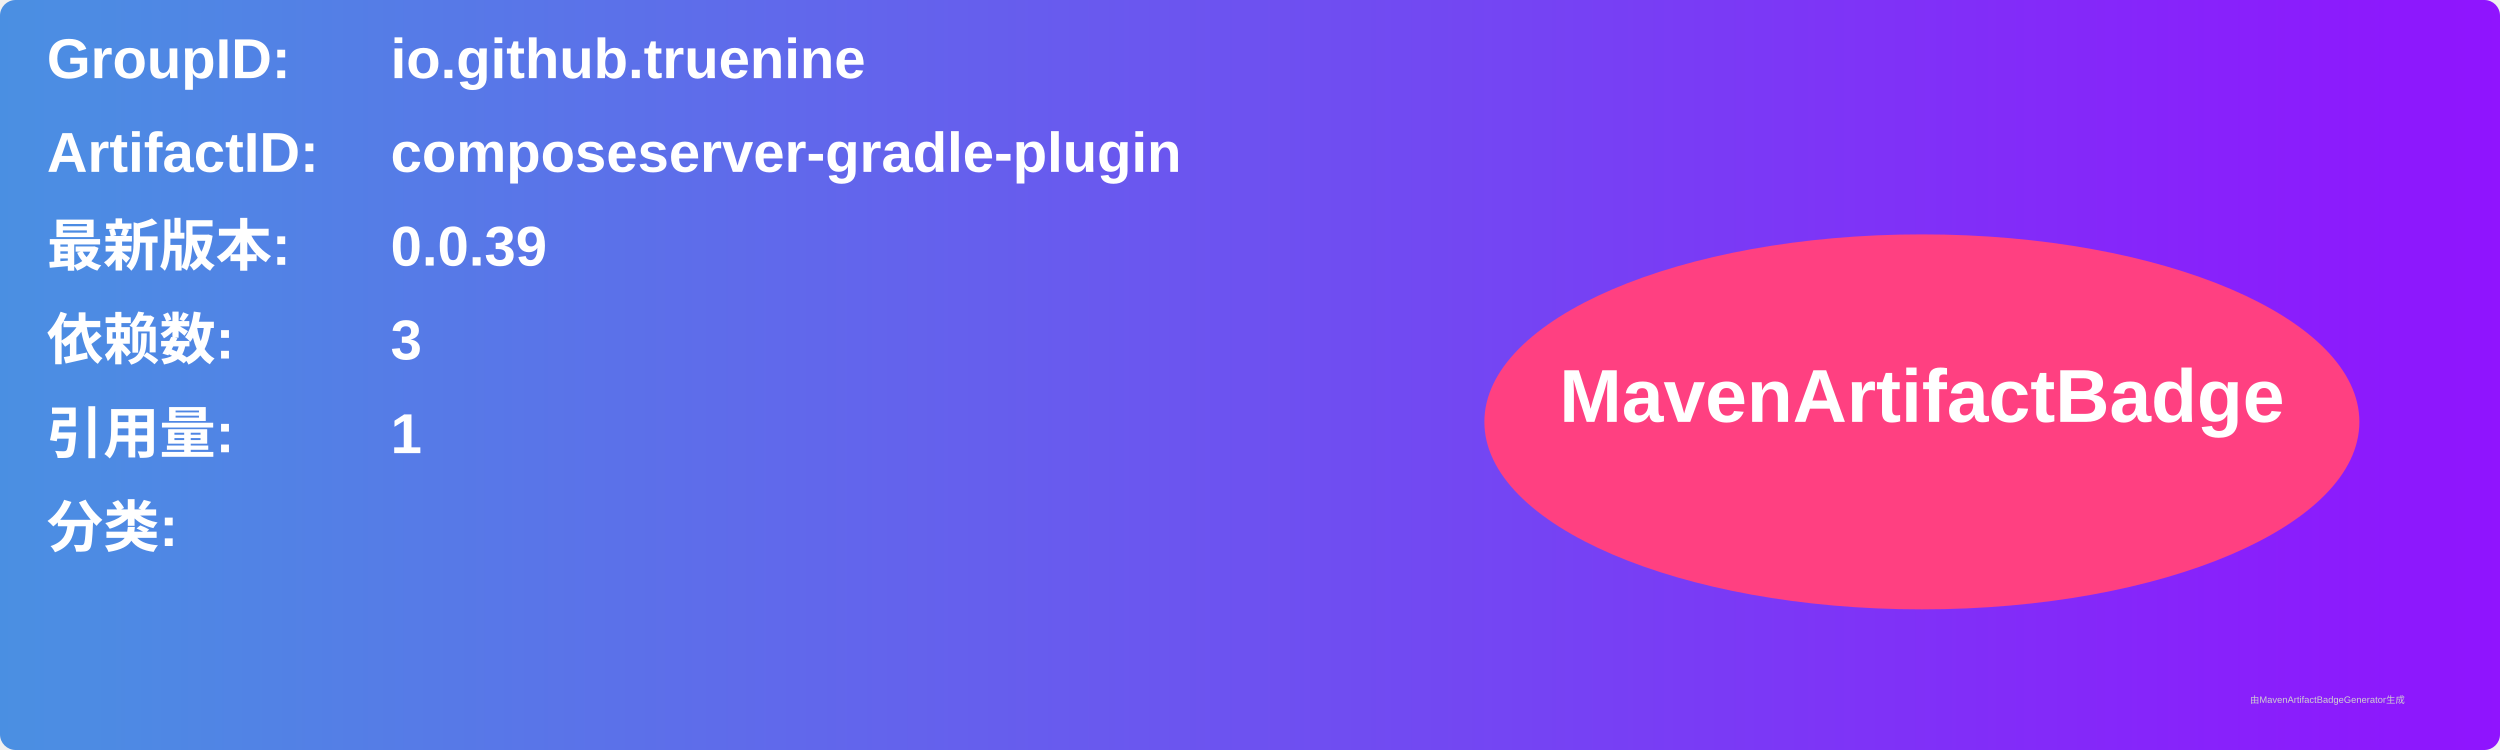
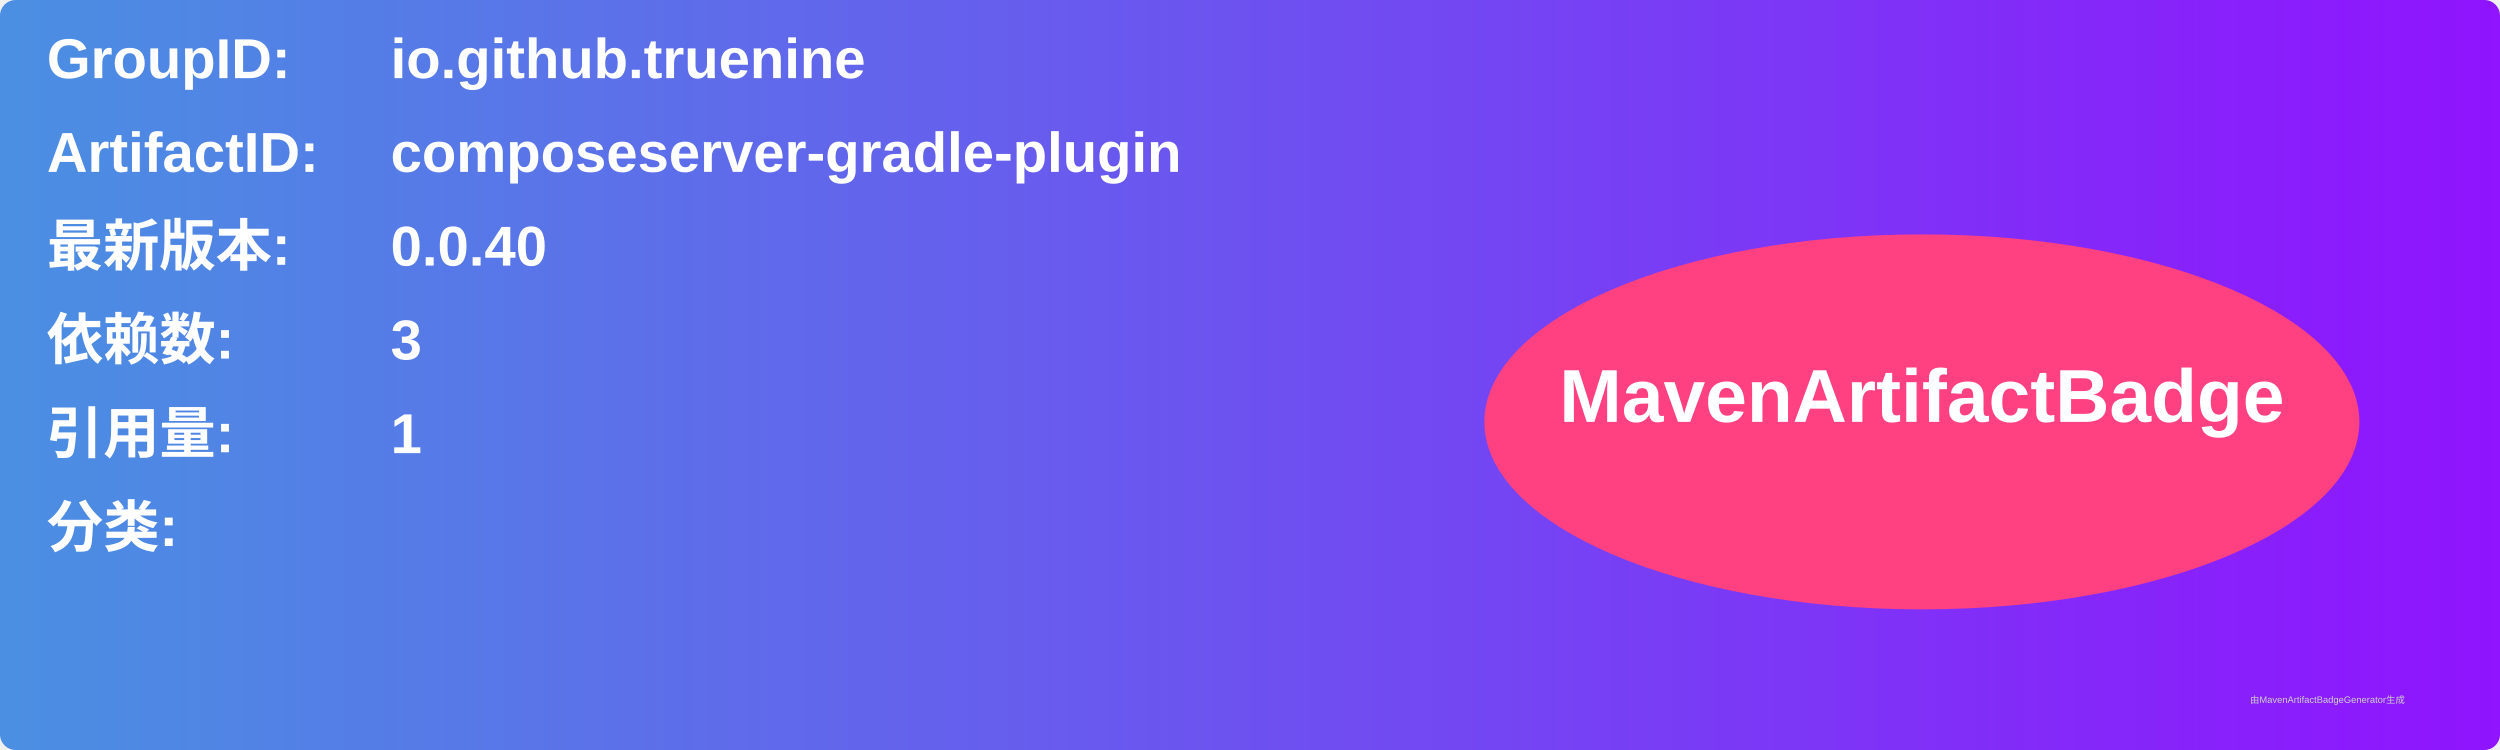
<svg xmlns="http://www.w3.org/2000/svg" width="800" height="240" viewBox="0 0 800 240">
  <linearGradient id="grad" x1="0%" y1="0%" x2="100%" y2="0%">
    <stop offset="0%" stop-color="#4a90e2" />
    <stop offset="100%" stop-color="#9013fe" />
  </linearGradient>
  <rect width="100%" height="100%" rx="5" ry="5" fill="url(#grad)" />
  <g transform="translate(15, 15)">
    <text x="0" y="10" font-family="Arial" font-size="18" fill="white" font-weight="bold" width="260">GroupID:</text>
    <text x="110" y="10" font-family="Arial" font-size="18" fill="white" font-weight="bold" width="460">io.github.truenine</text>
    <text x="0" y="40" font-family="Arial" font-size="18" fill="white" font-weight="bold" width="260">ArtifactID:</text>
    <text x="110" y="40" font-family="Arial" font-size="18" fill="white" font-weight="bold" width="460">composeserver-gradle-plugin</text>
    <text x="0" y="70" font-family="Arial" font-size="18" fill="white" font-weight="bold">最新版本:</text>
    <text x="110" y="70" font-family="Arial" font-size="18" fill="white" font-weight="bold">
-       <tspan font-weight="bold">0.0.39</tspan>
+       <tspan font-weight="bold">0.0.40</tspan>
    </text>
    <text x="0" y="100" font-family="Arial" font-size="18" fill="white" font-weight="bold">依赖数: </text>
    <text x="110" y="100" font-family="Arial" font-size="18" fill="white">
      <tspan font-weight="bold">3</tspan>
    </text>
    <text x="0" y="130" font-family="Arial" font-size="18" fill="white" font-weight="bold">引用量: </text>
    <text x="110" y="130" font-family="Arial" font-size="18" fill="white">
      <tspan font-weight="bold">1</tspan>
    </text>
    <text x="0" y="160" font-family="Arial" font-size="18" fill="white" font-weight="bold">分类:</text>
    <text x="10" y="190" font-family="Arial" font-size="10" fill="white">
      <tspan font-weight="bold" />
    </text>
    <ellipse cx="600" cy="120" rx="140" ry="60" fill="#ff4081" />
    <text x="600" y="120" text-anchor="middle" font-family="Arial" font-size="24" fill="white" font-weight="bold">MavenArtifactBadge</text>
  </g>
  <text x="720" y="225" font-family="Arial" font-size="3" fill="#d0d0d0">由MavenArtifactBadgeGenerator生成</text>
</svg>
